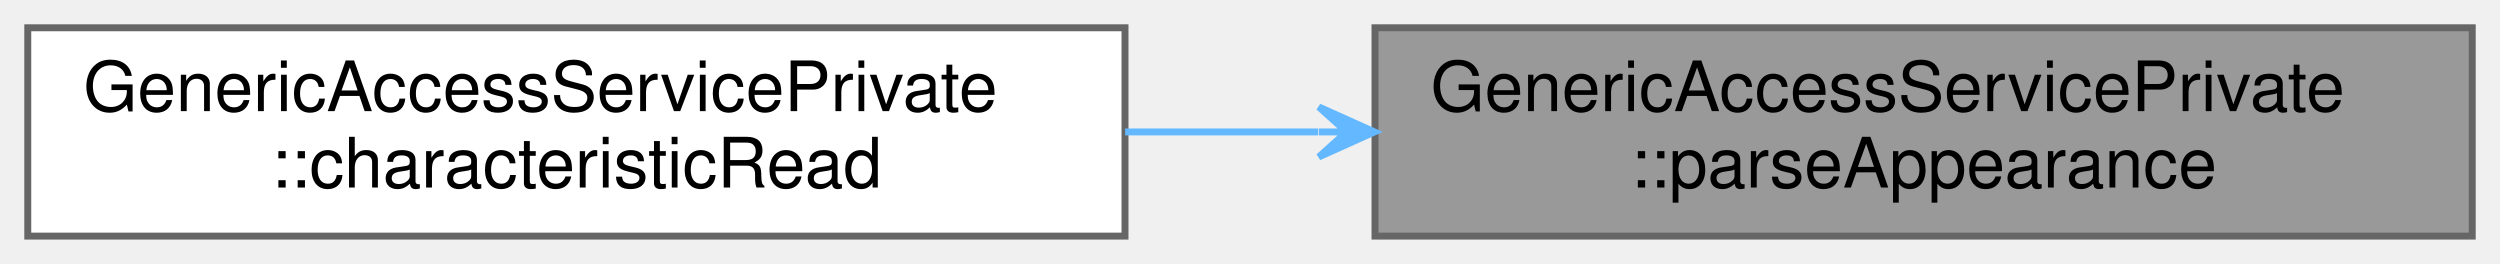
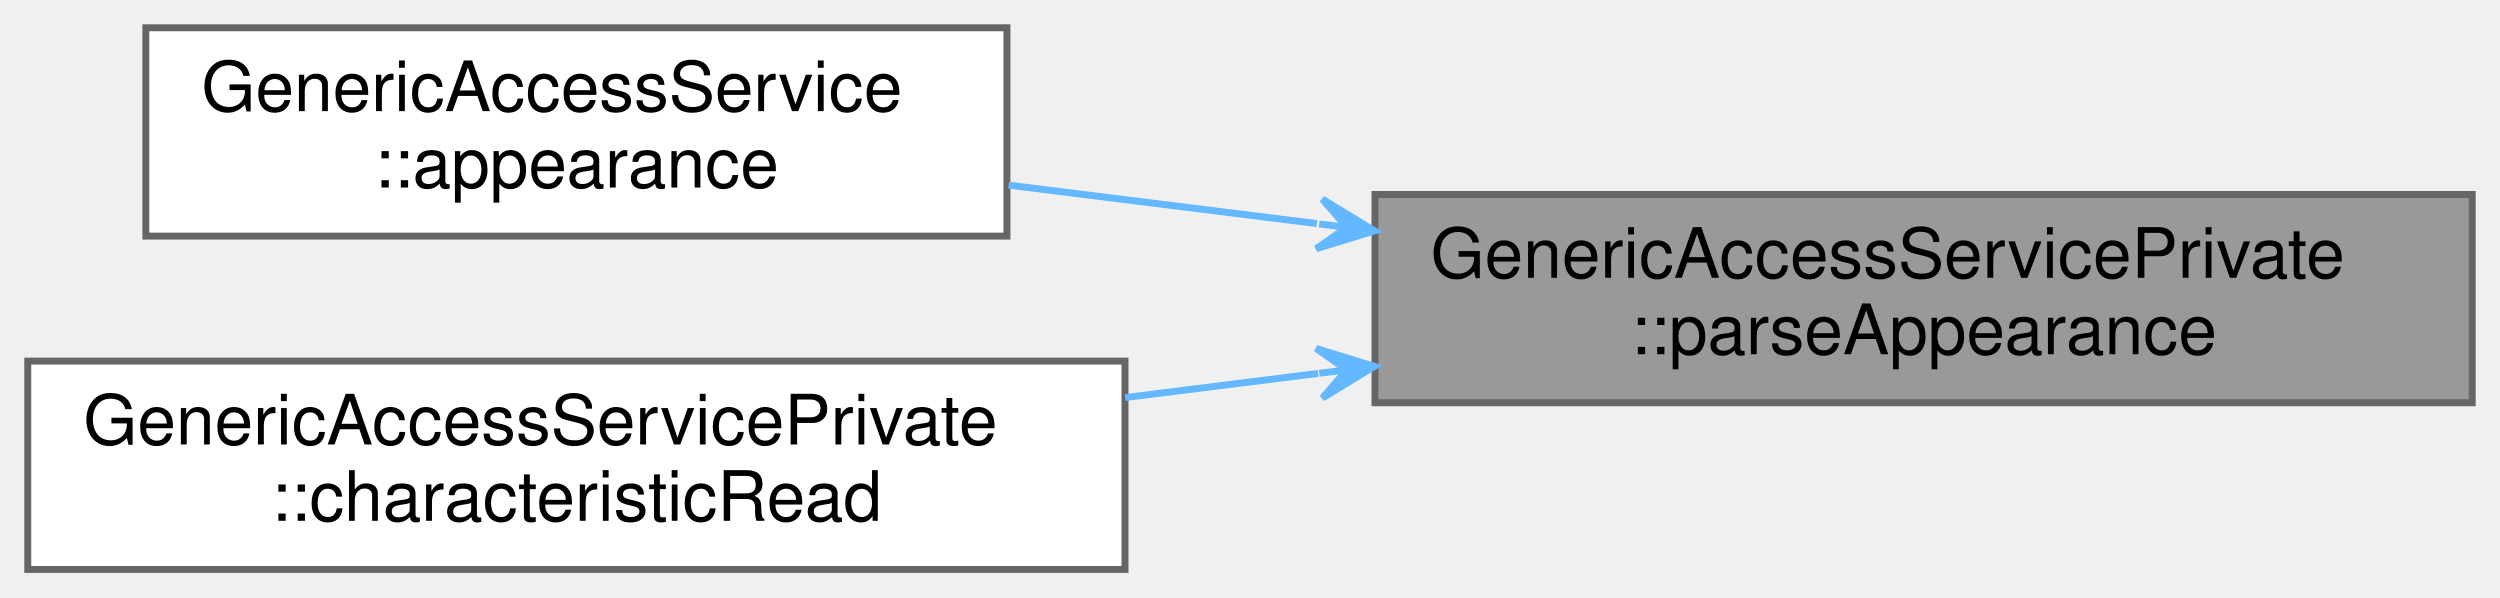
- <svg xmlns="http://www.w3.org/2000/svg" xmlns:xlink="http://www.w3.org/1999/xlink" width="360pt" height="38pt" viewBox="0.00 0.00 360.00 38.00">
-   <g id="graph0" class="graph" transform="scale(1 1) rotate(0) translate(4 34)">
+ <svg xmlns="http://www.w3.org/2000/svg" xmlns:xlink="http://www.w3.org/1999/xlink" width="360pt" height="86pt" viewBox="0.00 0.00 360.00 86.00">
+   <g id="graph0" class="graph" transform="scale(1 1) rotate(0) translate(4 82)">
    <g id="node1" class="node">
      <g id="a_node1">
        <a xlink:title="Parses the Appearance value.">
-           <polygon fill="#999999" stroke="#666666" points="352,-30 194,-30 194,0 352,0 352,-30" />
-           <text text-anchor="start" x="202" y="-18" font-family="Helvetica,sans-Serif" font-size="10.00">GenericAccessServicePrivate</text>
-           <text text-anchor="middle" x="273" y="-7" font-family="Helvetica,sans-Serif" font-size="10.00">::parseAppearance</text>
+           <polygon fill="#999999" stroke="#666666" points="352,-54 194,-54 194,-24 352,-24 352,-54" />
+           <text text-anchor="start" x="202" y="-42" font-family="Helvetica,sans-Serif" font-size="10.00">GenericAccessServicePrivate</text>
+           <text text-anchor="middle" x="273" y="-31" font-family="Helvetica,sans-Serif" font-size="10.00">::parseAppearance</text>
        </a>
      </g>
    </g>
    <g id="node2" class="node">
      <g id="a_node2">
+         <a xlink:href="classGenericAccessService.html#a0e8613c512b7f84bb775bf74af011be1" target="_top" xlink:title="Returns the most recent value of the Generic Access services's Appearance characteristic.">
+           <polygon fill="white" stroke="#666666" points="141,-78 17,-78 17,-48 141,-48 141,-78" />
+           <text text-anchor="start" x="25" y="-66" font-family="Helvetica,sans-Serif" font-size="10.00">GenericAccessService</text>
+           <text text-anchor="middle" x="79" y="-55" font-family="Helvetica,sans-Serif" font-size="10.00">::appearance</text>
+         </a>
+       </g>
+     </g>
+     <g id="edge1" class="edge">
+       <path fill="none" stroke="#63b8ff" d="M185.63,-49.8C170.66,-51.67 155.37,-53.58 141.24,-55.34" />
+       <polygon fill="#63b8ff" stroke="#63b8ff" points="193.91,-48.76 186.41,-53.33 189.94,-49.26 185.97,-49.75 185.97,-49.75 185.97,-49.75 189.94,-49.26 185.52,-46.18 193.91,-48.76 193.91,-48.76" />
+     </g>
+     <g id="node3" class="node">
+       <g id="a_node3">
        <a xlink:href="classGenericAccessServicePrivate.html#a9b485f8e1eda4151b08b5543ab61fcc8" target="_top" xlink:title="Implements AbstractPokitServicePrivate::characteristicRead to parse value, then emit a specialised si...">
          <polygon fill="white" stroke="#666666" points="158,-30 0,-30 0,0 158,0 158,-30" />
          <text text-anchor="start" x="8" y="-18" font-family="Helvetica,sans-Serif" font-size="10.00">GenericAccessServicePrivate</text>
          <text text-anchor="middle" x="79" y="-7" font-family="Helvetica,sans-Serif" font-size="10.00">::characteristicRead</text>
        </a>
      </g>
    </g>
-     <g id="edge1" class="edge">
-       <path fill="none" stroke="#63b8ff" d="M185.81,-15C176.56,-15 167.18,-15 158.02,-15" />
-       <polygon fill="#63b8ff" stroke="#63b8ff" points="193.91,-15 185.91,-18.6 189.91,-15 185.91,-15 185.91,-15 185.91,-15 189.91,-15 185.91,-11.4 193.91,-15 193.91,-15" />
+     <g id="edge2" class="edge">
+       <path fill="none" stroke="#63b8ff" d="M185.81,-28.23C176.56,-27.07 167.18,-25.9 158.02,-24.75" />
+       <polygon fill="#63b8ff" stroke="#63b8ff" points="193.91,-29.24 185.52,-31.82 189.94,-28.74 185.97,-28.25 185.97,-28.25 185.97,-28.25 189.94,-28.74 186.41,-24.67 193.91,-29.24 193.91,-29.24" />
    </g>
  </g>
</svg>
